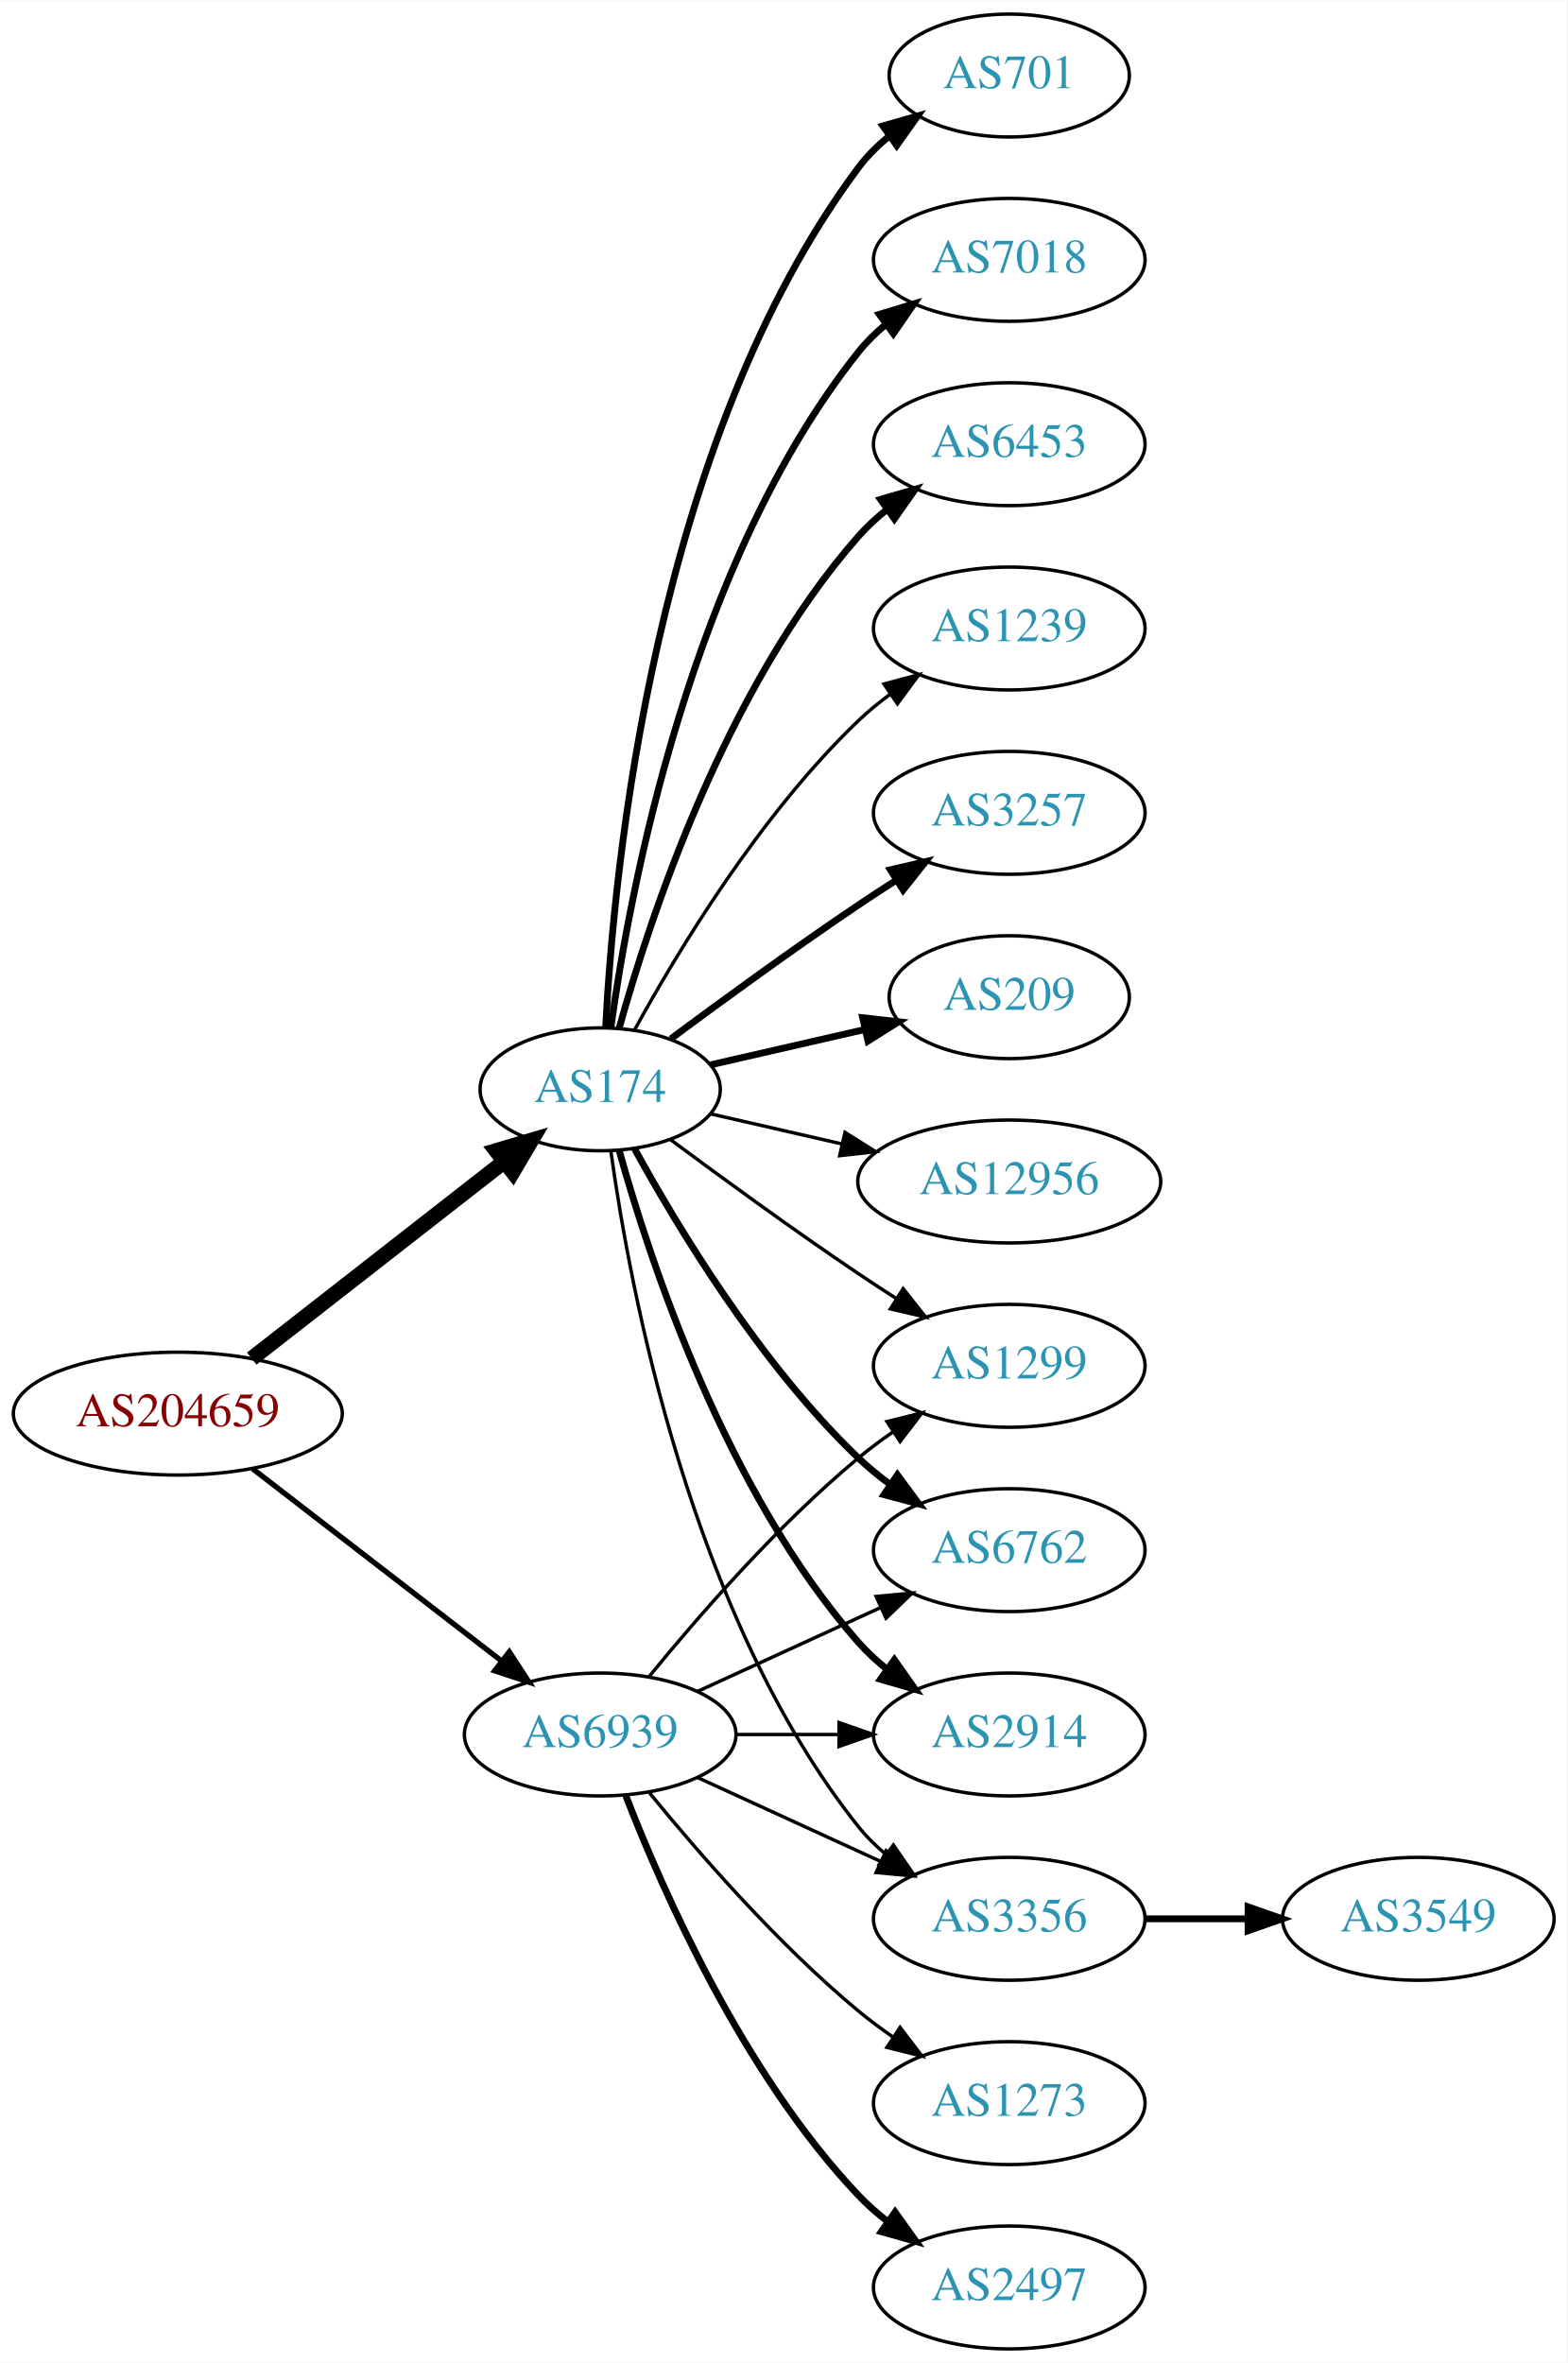
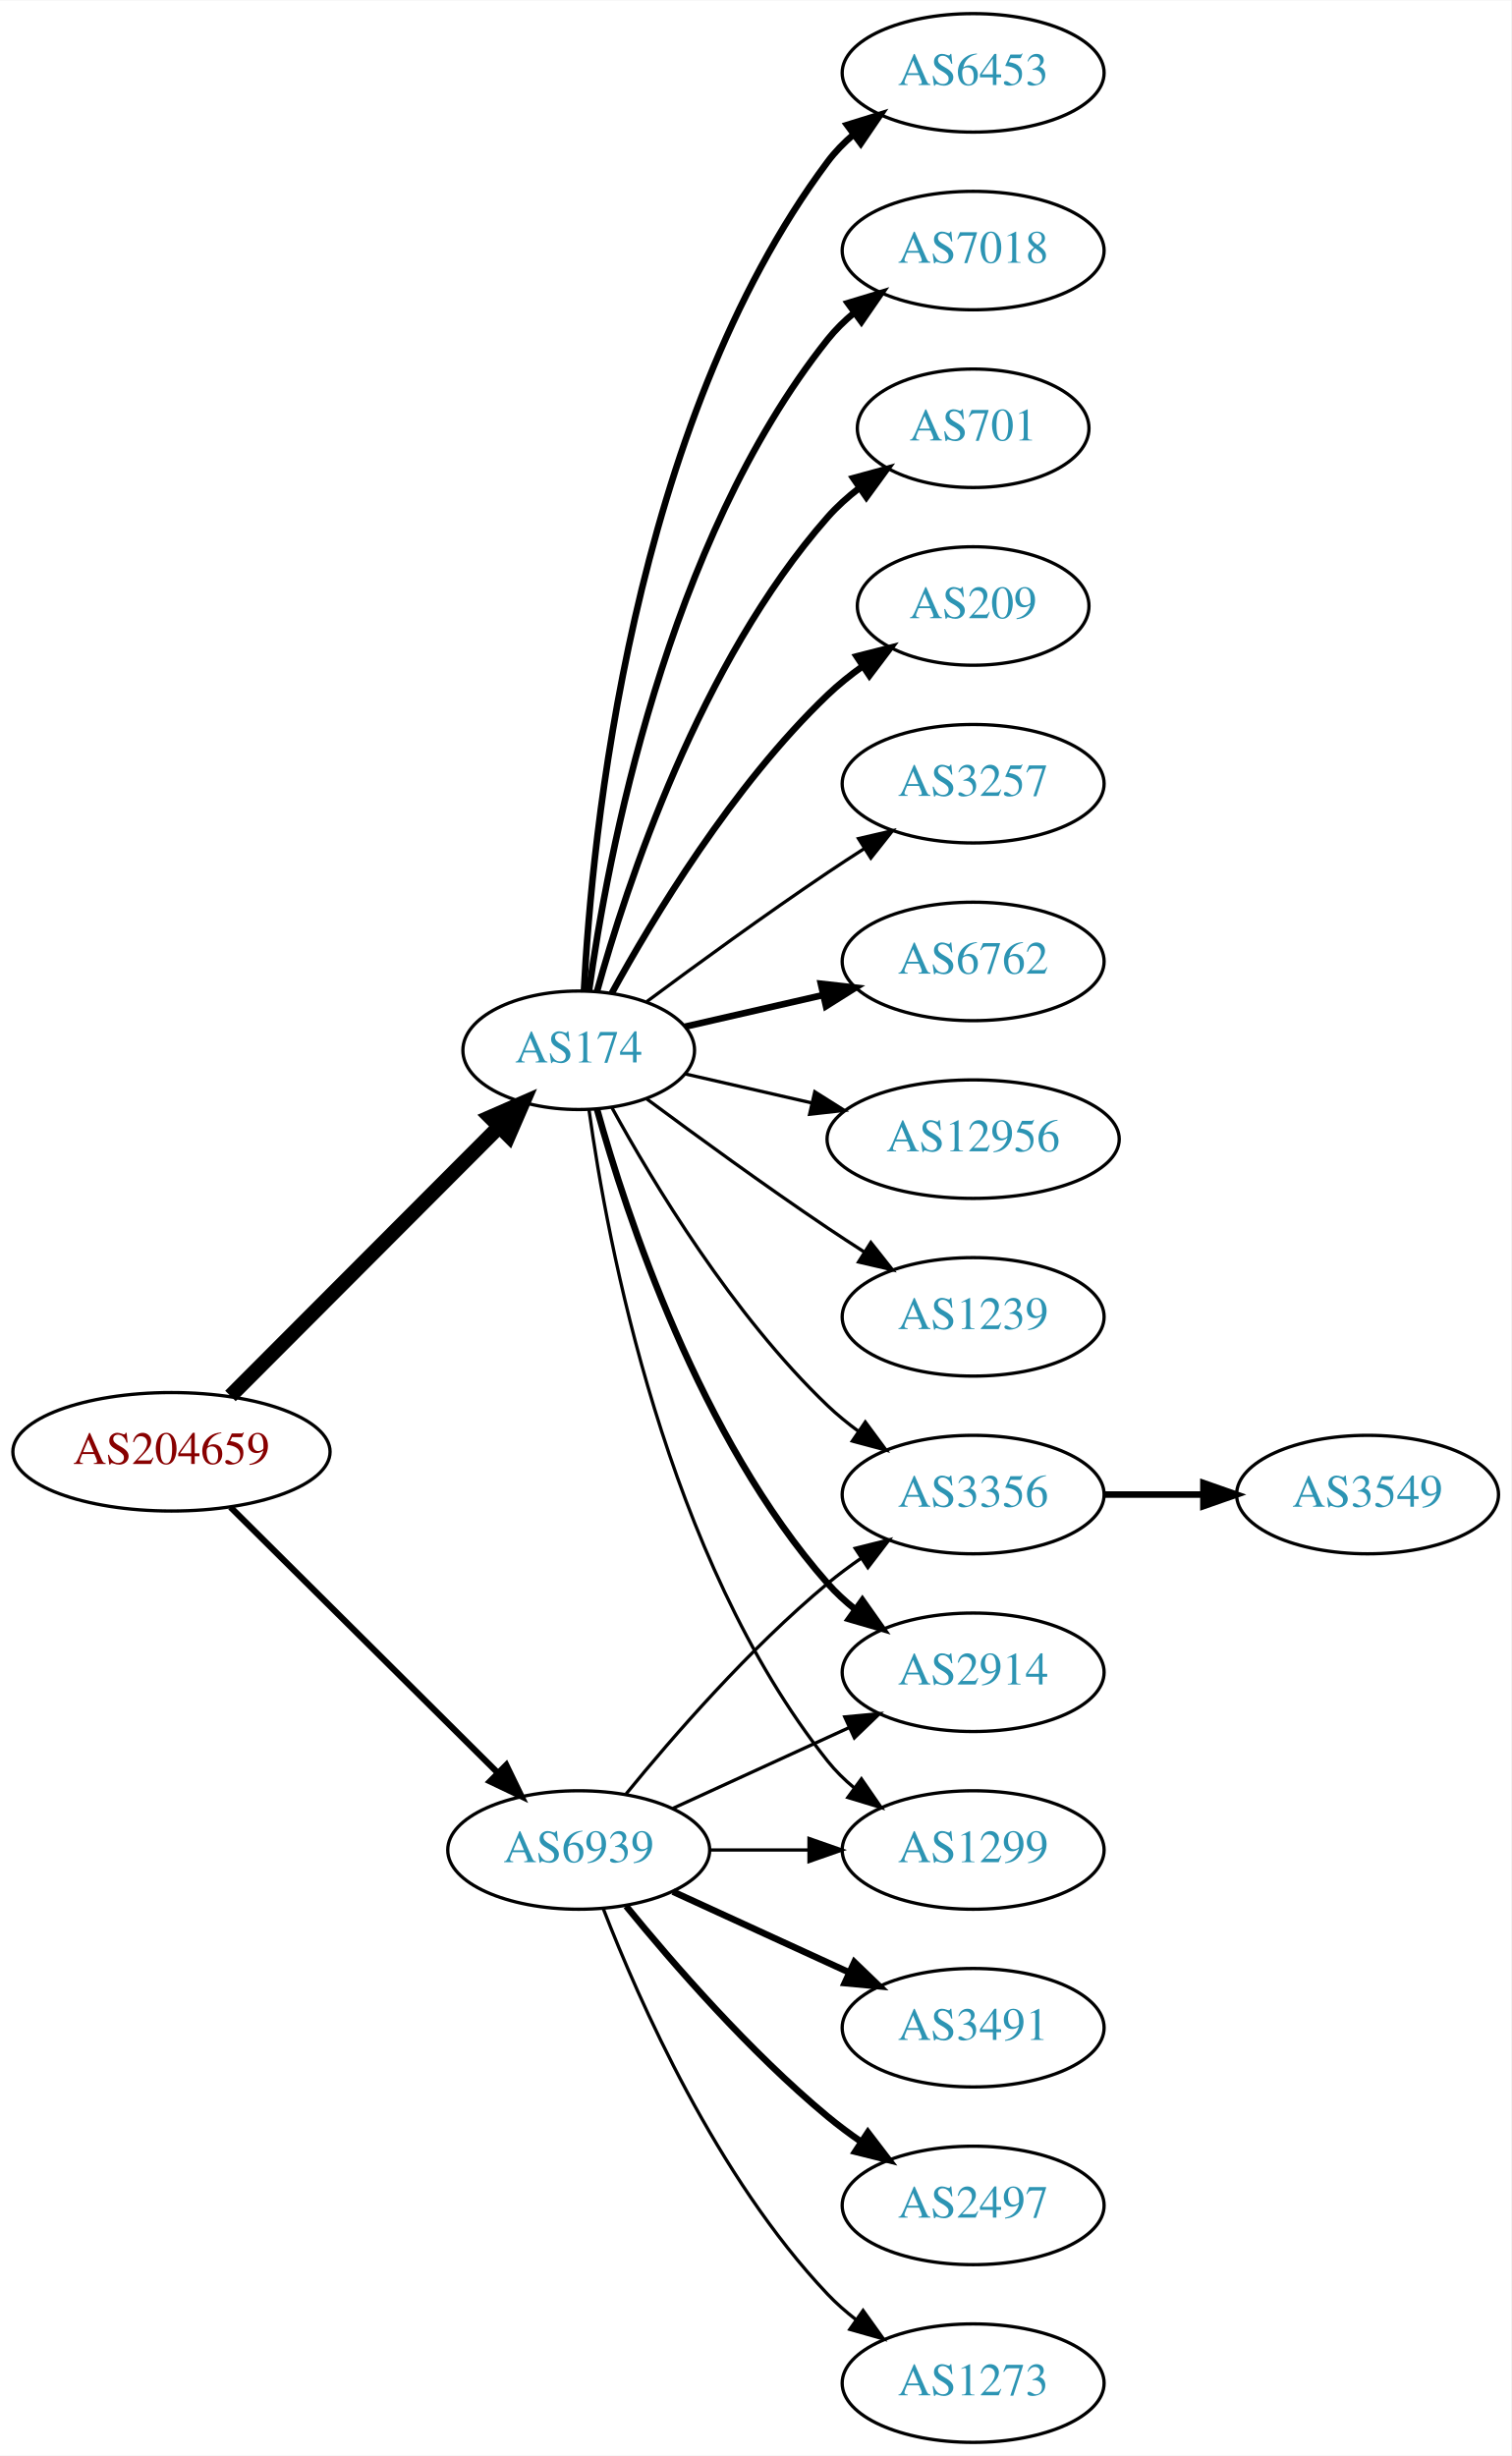
- <svg xmlns="http://www.w3.org/2000/svg" xmlns:xlink="http://www.w3.org/1999/xlink" width="459pt" height="692pt" viewBox="0.00 0.00 459.17 692.00">
-   <g id="graph0" class="graph" transform="scale(1 1) rotate(0) translate(4 688)">
-     <polygon fill="white" stroke="none" points="-4,4 -4,-688 455.17,-688 455.17,4 -4,4" />
+ <svg xmlns="http://www.w3.org/2000/svg" xmlns:xlink="http://www.w3.org/1999/xlink" width="459pt" height="746pt" viewBox="0.00 0.00 459.17 746.00">
+   <g id="graph0" class="graph" transform="scale(1 1) rotate(0) translate(4 742)">
+     <polygon fill="white" stroke="none" points="-4,4 -4,-742 455.17,-742 455.17,4 -4,4" />
    <g id="node1" class="node">
      <g id="a_node1">
        <a xlink:href="/asn/204659" xlink:title="AS204659 ~ ANLX-AS [AT]">
-           <ellipse fill="#ffffff" stroke="black" cx="48.096" cy="-274" rx="48.192" ry="18" />
-           <text text-anchor="middle" x="48.096" y="-270.3" font-family="Times,serif" font-size="14.00" fill="#880000">AS204659</text>
+           <ellipse fill="#ffffff" stroke="black" cx="48.096" cy="-301" rx="48.192" ry="18" />
+           <text text-anchor="middle" x="48.096" y="-297.3" font-family="Times,serif" font-size="14.00" fill="#880000">AS204659</text>
        </a>
      </g>
    </g>
    <g id="node2" class="node">
      <g id="a_node2">
        <a xlink:href="/asn/174" xlink:title="AS174 ~ Cogent Communications [US]">
-           <ellipse fill="#ffffff" stroke="black" cx="171.838" cy="-369" rx="35.194" ry="18" />
-           <text text-anchor="middle" x="171.838" y="-365.3" font-family="Times,serif" font-size="14.00" fill="#2c94b3">AS174</text>
+           <ellipse fill="#ffffff" stroke="black" cx="171.838" cy="-423" rx="35.194" ry="18" />
+           <text text-anchor="middle" x="171.838" y="-419.3" font-family="Times,serif" font-size="14.00" fill="#2c94b3">AS174</text>
        </a>
      </g>
    </g>
    <g id="edge1" class="edge">
-       <path fill="none" stroke="black" stroke-width="4.5" d="M69.748,-290.115C90.08,-305.981 121.248,-330.303 143.599,-347.744" />
-       <polygon fill="black" stroke="black" stroke-width="4.5" points="141.386,-351.012 151.692,-354.06 146.231,-344.804 141.386,-351.012" />
+       <path fill="none" stroke="black" stroke-width="4.5" d="M66.023,-317.964C87.247,-339.232 123.732,-375.794 147.569,-399.682" />
+       <polygon fill="black" stroke="black" stroke-width="4.5" points="144.978,-402.659 154.828,-406.957 150.552,-397.097 144.978,-402.659" />
    </g>
    <g id="node3" class="node">
      <g id="a_node3">
        <a xlink:href="/asn/6939" xlink:title="AS6939 ~ Hurricane Electric LLC [US]">
          <ellipse fill="#ffffff" stroke="black" cx="171.838" cy="-180" rx="39.794" ry="18" />
          <text text-anchor="middle" x="171.838" y="-176.3" font-family="Times,serif" font-size="14.00" fill="#2c94b3">AS6939</text>
        </a>
      </g>
    </g>
    <g id="edge2" class="edge">
-       <path fill="none" stroke="black" stroke-width="1.575" d="M70.024,-257.841C90.158,-242.295 120.732,-218.688 142.93,-201.548" />
-       <polygon fill="black" stroke="black" stroke-width="1.575" points="145.213,-204.208 150.989,-195.326 140.935,-198.667 145.213,-204.208" />
+       <path fill="none" stroke="black" stroke-width="1.895" d="M66.023,-284.175C87.129,-263.198 123.327,-227.222 147.17,-203.523" />
+       <polygon fill="black" stroke="black" stroke-width="1.895" points="149.818,-205.827 154.443,-196.295 144.883,-200.862 149.818,-205.827" />
    </g>
    <g id="node4" class="node">
      <g id="a_node4">
-         <a xlink:href="/asn/3257" xlink:title="AS3257 ~ GTT [DE]">
-           <ellipse fill="#ffffff" stroke="black" cx="291.681" cy="-450" rx="39.794" ry="18" />
-           <text text-anchor="middle" x="291.681" y="-446.3" font-family="Times,serif" font-size="14.00" fill="#2c94b3">AS3257</text>
+         <a xlink:href="/asn/701" xlink:title="AS701 ~ UUNET [US]">
+           <ellipse fill="#ffffff" stroke="black" cx="291.681" cy="-612" rx="35.194" ry="18" />
+           <text text-anchor="middle" x="291.681" y="-608.3" font-family="Times,serif" font-size="14.00" fill="#2c94b3">AS701</text>
        </a>
      </g>
    </g>
    <g id="edge3" class="edge">
-       <path fill="none" stroke="black" stroke-width="2" d="M192.539,-383.81C207.442,-394.875 228.51,-410.228 247.484,-423 251.033,-425.389 254.784,-427.839 258.532,-430.242" />
-       <polygon fill="black" stroke="black" stroke-width="2" points="256.858,-433.325 267.181,-435.712 260.6,-427.409 256.858,-433.325" />
+       <path fill="none" stroke="black" stroke-width="2" d="M177.411,-440.946C186.317,-472.995 208.601,-540.842 247.484,-585 250.312,-588.211 253.613,-591.172 257.108,-593.864" />
+       <polygon fill="black" stroke="black" stroke-width="2" points="255.265,-596.845 265.483,-599.645 259.242,-591.084 255.265,-596.845" />
    </g>
    <g id="node5" class="node">
      <g id="a_node5">
        <a xlink:href="/asn/209" xlink:title="AS209 ~ CenturyLink Communications, LLC [US]">
-           <ellipse fill="#ffffff" stroke="black" cx="291.681" cy="-396" rx="35.194" ry="18" />
-           <text text-anchor="middle" x="291.681" y="-392.3" font-family="Times,serif" font-size="14.00" fill="#2c94b3">AS209</text>
+           <ellipse fill="#ffffff" stroke="black" cx="291.681" cy="-558" rx="35.194" ry="18" />
+           <text text-anchor="middle" x="291.681" y="-554.3" font-family="Times,serif" font-size="14.00" fill="#2c94b3">AS209</text>
        </a>
      </g>
    </g>
    <g id="edge4" class="edge">
-       <path fill="none" stroke="black" stroke-width="2" d="M204.108,-376.165C217.959,-379.338 234.445,-383.115 249.296,-386.518" />
-       <polygon fill="black" stroke="black" stroke-width="2" points="248.735,-389.98 259.264,-388.802 250.298,-383.157 248.735,-389.98" />
+       <path fill="none" stroke="black" stroke-width="2" d="M181.864,-440.321C194.347,-463.1 218.637,-503.453 247.484,-531 250.738,-534.107 254.405,-537.046 258.192,-539.76" />
+       <polygon fill="black" stroke="black" stroke-width="2" points="256.294,-542.701 266.56,-545.322 260.169,-536.872 256.294,-542.701" />
    </g>
    <g id="node6" class="node">
      <g id="a_node6">
-         <a xlink:href="/asn/12956" xlink:title="AS12956 ~ TELXIUS [ES]">
-           <ellipse fill="#ffffff" stroke="black" cx="291.681" cy="-342" rx="44.393" ry="18" />
-           <text text-anchor="middle" x="291.681" y="-338.3" font-family="Times,serif" font-size="14.00" fill="#2c94b3">AS12956</text>
+         <a xlink:href="/asn/3257" xlink:title="AS3257 ~ GTT [DE]">
+           <ellipse fill="#ffffff" stroke="black" cx="291.681" cy="-504" rx="39.794" ry="18" />
+           <text text-anchor="middle" x="291.681" y="-500.3" font-family="Times,serif" font-size="14.00" fill="#2c94b3">AS3257</text>
        </a>
      </g>
    </g>
    <g id="edge5" class="edge">
-       <path fill="none" stroke="black" d="M204.108,-361.835C215.953,-359.121 229.727,-355.966 242.757,-352.98" />
-       <polygon fill="black" stroke="black" points="243.565,-356.386 252.531,-350.741 242.002,-349.563 243.565,-356.386" />
+       <path fill="none" stroke="black" d="M192.539,-437.81C207.442,-448.875 228.51,-464.228 247.484,-477 251.033,-479.389 254.784,-481.839 258.532,-484.242" />
+       <polygon fill="black" stroke="black" points="256.858,-487.325 267.181,-489.712 260.6,-481.409 256.858,-487.325" />
    </g>
    <g id="node7" class="node">
      <g id="a_node7">
-         <a xlink:href="/asn/701" xlink:title="AS701 ~ UUNET [US]">
-           <ellipse fill="#ffffff" stroke="black" cx="291.681" cy="-666" rx="35.194" ry="18" />
-           <text text-anchor="middle" x="291.681" y="-662.3" font-family="Times,serif" font-size="14.00" fill="#2c94b3">AS701</text>
+         <a xlink:href="/asn/6762" xlink:title="AS6762 ~ TELECOM ITALIA SPARKLE S.p.A. [IT]">
+           <ellipse fill="#ffffff" stroke="black" cx="291.681" cy="-450" rx="39.794" ry="18" />
+           <text text-anchor="middle" x="291.681" y="-446.3" font-family="Times,serif" font-size="14.00" fill="#2c94b3">AS6762</text>
        </a>
      </g>
    </g>
    <g id="edge6" class="edge">
-       <path fill="none" stroke="black" stroke-width="2" d="M173.43,-387.023C175.806,-433.412 187.724,-558.893 247.484,-639 250.043,-642.429 253.176,-645.526 256.577,-648.295" />
-       <polygon fill="black" stroke="black" stroke-width="2" points="254.668,-651.232 264.85,-654.159 258.716,-645.521 254.668,-651.232" />
+       <path fill="none" stroke="black" stroke-width="2" d="M204.108,-430.165C216.947,-433.106 232.052,-436.567 246.019,-439.767" />
+       <polygon fill="black" stroke="black" stroke-width="2" points="245.411,-443.219 255.94,-442.04 246.974,-436.395 245.411,-443.219" />
    </g>
    <g id="node8" class="node">
      <g id="a_node8">
-         <a xlink:href="/asn/7018" xlink:title="AS7018 ~ AT&amp;T Services, Inc. [US]">
-           <ellipse fill="#ffffff" stroke="black" cx="291.681" cy="-612" rx="39.794" ry="18" />
-           <text text-anchor="middle" x="291.681" y="-608.3" font-family="Times,serif" font-size="14.00" fill="#2c94b3">AS7018</text>
+         <a xlink:href="/asn/12956" xlink:title="AS12956 ~ TELXIUS [ES]">
+           <ellipse fill="#ffffff" stroke="black" cx="291.681" cy="-396" rx="44.393" ry="18" />
+           <text text-anchor="middle" x="291.681" y="-392.3" font-family="Times,serif" font-size="14.00" fill="#2c94b3">AS12956</text>
        </a>
      </g>
    </g>
    <g id="edge7" class="edge">
-       <path fill="none" stroke="black" stroke-width="2" d="M174.977,-387.17C180.477,-426.974 198.303,-523.233 247.484,-585 249.826,-587.94 252.58,-590.649 255.546,-593.121" />
-       <polygon fill="black" stroke="black" stroke-width="2" points="253.611,-596.042 263.752,-599.11 257.738,-590.388 253.611,-596.042" />
+       <path fill="none" stroke="black" d="M204.108,-415.835C215.953,-413.121 229.727,-409.966 242.757,-406.98" />
+       <polygon fill="black" stroke="black" points="243.565,-410.386 252.531,-404.741 242.002,-403.563 243.565,-410.386" />
    </g>
    <g id="node9" class="node">
      <g id="a_node9">
-         <a xlink:href="/asn/6762" xlink:title="AS6762 ~ TELECOM ITALIA SPARKLE S.p.A. [IT]">
-           <ellipse fill="#ffffff" stroke="black" cx="291.681" cy="-234" rx="39.794" ry="18" />
-           <text text-anchor="middle" x="291.681" y="-230.3" font-family="Times,serif" font-size="14.00" fill="#2c94b3">AS6762</text>
+         <a xlink:href="/asn/3356" xlink:title="AS3356 ~ Level 3 Parent, LLC [US]">
+           <ellipse fill="#ffffff" stroke="black" cx="291.681" cy="-288" rx="39.794" ry="18" />
+           <text text-anchor="middle" x="291.681" y="-284.3" font-family="Times,serif" font-size="14.00" fill="#2c94b3">AS3356</text>
        </a>
      </g>
    </g>
    <g id="edge8" class="edge">
-       <path fill="none" stroke="black" stroke-width="2" d="M181.864,-351.679C194.347,-328.9 218.637,-288.547 247.484,-261 250.353,-258.261 253.542,-255.653 256.851,-253.215" />
-       <polygon fill="black" stroke="black" stroke-width="2" points="258.914,-256.044 265.21,-247.523 254.974,-250.258 258.914,-256.044" />
+       <path fill="none" stroke="black" d="M181.864,-405.679C194.347,-382.9 218.637,-342.547 247.484,-315 250.353,-312.261 253.542,-309.653 256.851,-307.215" />
+       <polygon fill="black" stroke="black" points="258.914,-310.044 265.21,-301.523 254.974,-304.258 258.914,-310.044" />
    </g>
    <g id="node10" class="node">
      <g id="a_node10">
-         <a xlink:href="/asn/2914" xlink:title="AS2914 ~ NTT America, Inc. [US]">
-           <ellipse fill="#ffffff" stroke="black" cx="291.681" cy="-180" rx="39.794" ry="18" />
-           <text text-anchor="middle" x="291.681" y="-176.3" font-family="Times,serif" font-size="14.00" fill="#2c94b3">AS2914</text>
+         <a xlink:href="/asn/1239" xlink:title="AS1239 ~ Sprint [US]">
+           <ellipse fill="#ffffff" stroke="black" cx="291.681" cy="-342" rx="39.794" ry="18" />
+           <text text-anchor="middle" x="291.681" y="-338.3" font-family="Times,serif" font-size="14.00" fill="#2c94b3">AS1239</text>
        </a>
      </g>
    </g>
    <g id="edge9" class="edge">
-       <path fill="none" stroke="black" stroke-width="2" d="M177.411,-351.054C186.317,-319.005 208.601,-251.158 247.484,-207 249.968,-204.179 252.818,-201.551 255.844,-199.129" />
-       <polygon fill="black" stroke="black" stroke-width="2" points="258.029,-201.869 264.133,-193.209 253.961,-196.172 258.029,-201.869" />
+       <path fill="none" stroke="black" d="M192.539,-408.19C207.442,-397.125 228.51,-381.772 247.484,-369 251.033,-366.611 254.784,-364.161 258.532,-361.758" />
+       <polygon fill="black" stroke="black" points="260.6,-364.591 267.181,-356.288 256.858,-358.675 260.6,-364.591" />
    </g>
    <g id="node11" class="node">
      <g id="a_node11">
-         <a xlink:href="/asn/3356" xlink:title="AS3356 ~ Level 3 Parent, LLC [US]">
-           <ellipse fill="#ffffff" stroke="black" cx="291.681" cy="-126" rx="39.794" ry="18" />
-           <text text-anchor="middle" x="291.681" y="-122.3" font-family="Times,serif" font-size="14.00" fill="#2c94b3">AS3356</text>
+         <a xlink:href="/asn/6453" xlink:title="AS6453 ~ TATA COMMUNICATIONS (AMERICA) INC [US]">
+           <ellipse fill="#ffffff" stroke="black" cx="291.681" cy="-720" rx="39.794" ry="18" />
+           <text text-anchor="middle" x="291.681" y="-716.3" font-family="Times,serif" font-size="14.00" fill="#2c94b3">AS6453</text>
        </a>
      </g>
    </g>
    <g id="edge10" class="edge">
-       <path fill="none" stroke="black" d="M174.977,-350.83C180.477,-311.026 198.303,-214.767 247.484,-153 249.826,-150.06 252.58,-147.351 255.546,-144.879" />
-       <polygon fill="black" stroke="black" points="257.738,-147.612 263.752,-138.89 253.611,-141.958 257.738,-147.612" />
+       <path fill="none" stroke="black" stroke-width="2" d="M173.43,-441.023C175.806,-487.412 187.724,-612.893 247.484,-693 249.732,-696.013 252.424,-698.769 255.35,-701.272" />
+       <polygon fill="black" stroke="black" stroke-width="2" points="253.381,-704.169 263.502,-707.303 257.545,-698.542 253.381,-704.169" />
    </g>
    <g id="node12" class="node">
      <g id="a_node12">
-         <a xlink:href="/asn/6453" xlink:title="AS6453 ~ TATA COMMUNICATIONS (AMERICA) INC [US]">
-           <ellipse fill="#ffffff" stroke="black" cx="291.681" cy="-558" rx="39.794" ry="18" />
-           <text text-anchor="middle" x="291.681" y="-554.3" font-family="Times,serif" font-size="14.00" fill="#2c94b3">AS6453</text>
+         <a xlink:href="/asn/2914" xlink:title="AS2914 ~ NTT America, Inc. [US]">
+           <ellipse fill="#ffffff" stroke="black" cx="291.681" cy="-234" rx="39.794" ry="18" />
+           <text text-anchor="middle" x="291.681" y="-230.3" font-family="Times,serif" font-size="14.00" fill="#2c94b3">AS2914</text>
        </a>
      </g>
    </g>
    <g id="edge11" class="edge">
-       <path fill="none" stroke="black" stroke-width="2" d="M177.411,-386.946C186.317,-418.995 208.601,-486.842 247.484,-531 249.968,-533.821 252.818,-536.449 255.844,-538.871" />
-       <polygon fill="black" stroke="black" stroke-width="2" points="253.961,-541.828 264.133,-544.791 258.029,-536.131 253.961,-541.828" />
+       <path fill="none" stroke="black" stroke-width="2" d="M177.411,-405.054C186.317,-373.005 208.601,-305.158 247.484,-261 249.968,-258.179 252.818,-255.551 255.844,-253.129" />
+       <polygon fill="black" stroke="black" stroke-width="2" points="258.029,-255.869 264.133,-247.209 253.961,-250.172 258.029,-255.869" />
    </g>
    <g id="node13" class="node">
      <g id="a_node13">
-         <a xlink:href="/asn/1239" xlink:title="AS1239 ~ Sprint [US]">
-           <ellipse fill="#ffffff" stroke="black" cx="291.681" cy="-504" rx="39.794" ry="18" />
-           <text text-anchor="middle" x="291.681" y="-500.3" font-family="Times,serif" font-size="14.00" fill="#2c94b3">AS1239</text>
+         <a xlink:href="/asn/7018" xlink:title="AS7018 ~ AT&amp;T Services, Inc. [US]">
+           <ellipse fill="#ffffff" stroke="black" cx="291.681" cy="-666" rx="39.794" ry="18" />
+           <text text-anchor="middle" x="291.681" y="-662.3" font-family="Times,serif" font-size="14.00" fill="#2c94b3">AS7018</text>
        </a>
      </g>
    </g>
    <g id="edge12" class="edge">
-       <path fill="none" stroke="black" d="M181.864,-386.321C194.347,-409.1 218.637,-449.453 247.484,-477 250.353,-479.739 253.542,-482.347 256.851,-484.785" />
-       <polygon fill="black" stroke="black" points="254.974,-487.742 265.21,-490.477 258.914,-481.956 254.974,-487.742" />
+       <path fill="none" stroke="black" stroke-width="2" d="M174.977,-441.17C180.477,-480.974 198.303,-577.233 247.484,-639 249.826,-641.94 252.58,-644.649 255.546,-647.121" />
+       <polygon fill="black" stroke="black" stroke-width="2" points="253.611,-650.042 263.752,-653.11 257.738,-644.388 253.611,-650.042" />
    </g>
    <g id="node14" class="node">
      <g id="a_node14">
        <a xlink:href="/asn/1299" xlink:title="AS1299 ~ Telia Carrier [EU]">
-           <ellipse fill="#ffffff" stroke="black" cx="291.681" cy="-288" rx="39.794" ry="18" />
-           <text text-anchor="middle" x="291.681" y="-284.3" font-family="Times,serif" font-size="14.00" fill="#2c94b3">AS1299</text>
+           <ellipse fill="#ffffff" stroke="black" cx="291.681" cy="-180" rx="39.794" ry="18" />
+           <text text-anchor="middle" x="291.681" y="-176.3" font-family="Times,serif" font-size="14.00" fill="#2c94b3">AS1299</text>
        </a>
      </g>
    </g>
    <g id="edge13" class="edge">
-       <path fill="none" stroke="black" d="M192.539,-354.19C207.442,-343.125 228.51,-327.772 247.484,-315 251.033,-312.611 254.784,-310.161 258.532,-307.758" />
-       <polygon fill="black" stroke="black" points="260.6,-310.591 267.181,-302.288 256.858,-304.675 260.6,-310.591" />
+       <path fill="none" stroke="black" d="M174.977,-404.83C180.477,-365.026 198.303,-268.767 247.484,-207 249.826,-204.06 252.58,-201.351 255.546,-198.879" />
+       <polygon fill="black" stroke="black" points="257.738,-201.612 263.752,-192.89 253.611,-195.958 257.738,-201.612" />
+     </g>
+     <g id="edge16" class="edge">
+       <path fill="none" stroke="black" d="M186.257,-197.065C200.372,-214.375 223.786,-241.345 247.484,-261 250.701,-263.668 254.201,-266.27 257.772,-268.741" />
+       <polygon fill="black" stroke="black" points="255.85,-271.666 266.128,-274.236 259.695,-265.817 255.85,-271.666" />
    </g>
    <g id="edge20" class="edge">
      <path fill="none" stroke="black" d="M200.467,-192.661C216.424,-199.973 236.694,-209.261 253.977,-217.181" />
      <polygon fill="black" stroke="black" points="252.676,-220.435 263.225,-221.419 255.592,-214.071 252.676,-220.435" />
    </g>
-     <g id="edge19" class="edge">
+     <g id="edge15" class="edge">
      <path fill="none" stroke="black" d="M211.751,-180C221.304,-180 231.654,-180 241.616,-180" />
      <polygon fill="black" stroke="black" points="241.809,-183.5 251.809,-180 241.809,-176.5 241.809,-183.5" />
    </g>
-     <g id="edge15" class="edge">
-       <path fill="none" stroke="black" d="M200.467,-167.339C216.424,-160.027 236.694,-150.739 253.977,-142.819" />
-       <polygon fill="black" stroke="black" points="255.592,-145.929 263.225,-138.581 252.676,-139.565 255.592,-145.929" />
-     </g>
-     <g id="edge16" class="edge">
-       <path fill="none" stroke="black" d="M186.257,-197.065C200.372,-214.375 223.786,-241.345 247.484,-261 250.701,-263.668 254.201,-266.27 257.772,-268.741" />
-       <polygon fill="black" stroke="black" points="255.85,-271.666 266.128,-274.236 259.695,-265.817 255.85,-271.666" />
-     </g>
    <g id="node16" class="node">
      <g id="a_node16">
-         <a xlink:href="/asn/2497" xlink:title="AS2497 ~ Internet Initiative Japan Inc. [JP]">
-           <ellipse fill="#ffffff" stroke="black" cx="291.681" cy="-18" rx="39.794" ry="18" />
-           <text text-anchor="middle" x="291.681" y="-14.3" font-family="Times,serif" font-size="14.00" fill="#2c94b3">AS2497</text>
+         <a xlink:href="/asn/3491" xlink:title="AS3491 ~ PCCW Global, Inc. [US]">
+           <ellipse fill="#ffffff" stroke="black" cx="291.681" cy="-126" rx="39.794" ry="18" />
+           <text text-anchor="middle" x="291.681" y="-122.3" font-family="Times,serif" font-size="14.00" fill="#2c94b3">AS3491</text>
        </a>
      </g>
    </g>
    <g id="edge17" class="edge">
-       <path fill="none" stroke="black" stroke-width="2" d="M179.361,-162.006C190.112,-134.272 213.769,-80.571 247.484,-45 250.07,-42.272 252.988,-39.706 256.056,-37.323" />
-       <polygon fill="black" stroke="black" stroke-width="2" points="258.234,-40.069 264.404,-31.457 254.21,-34.342 258.234,-40.069" />
+       <path fill="none" stroke="black" stroke-width="2" d="M200.467,-167.339C216.424,-160.027 236.694,-150.739 253.977,-142.819" />
+       <polygon fill="black" stroke="black" stroke-width="2" points="255.592,-145.929 263.225,-138.581 252.676,-139.565 255.592,-145.929" />
    </g>
    <g id="node17" class="node">
      <g id="a_node17">
+         <a xlink:href="/asn/2497" xlink:title="AS2497 ~ Internet Initiative Japan Inc. [JP]">
+           <ellipse fill="#ffffff" stroke="black" cx="291.681" cy="-72" rx="39.794" ry="18" />
+           <text text-anchor="middle" x="291.681" y="-68.3" font-family="Times,serif" font-size="14.00" fill="#2c94b3">AS2497</text>
+         </a>
+       </g>
+     </g>
+     <g id="edge18" class="edge">
+       <path fill="none" stroke="black" stroke-width="2" d="M186.257,-162.935C200.372,-145.625 223.786,-118.655 247.484,-99 250.701,-96.332 254.201,-93.73 257.772,-91.259" />
+       <polygon fill="black" stroke="black" stroke-width="2" points="259.695,-94.183 266.128,-85.764 255.85,-88.334 259.695,-94.183" />
+     </g>
+     <g id="node18" class="node">
+       <g id="a_node18">
        <a xlink:href="/asn/1273" xlink:title="AS1273 ~ Vodafone Group PLC [EU]">
-           <ellipse fill="#ffffff" stroke="black" cx="291.681" cy="-72" rx="39.794" ry="18" />
-           <text text-anchor="middle" x="291.681" y="-68.3" font-family="Times,serif" font-size="14.00" fill="#2c94b3">AS1273</text>
-         </a>
-       </g>
-     </g>
-     <g id="edge18" class="edge">
-       <path fill="none" stroke="black" d="M186.257,-162.935C200.372,-145.625 223.786,-118.655 247.484,-99 250.701,-96.332 254.201,-93.73 257.772,-91.259" />
-       <polygon fill="black" stroke="black" points="259.695,-94.183 266.128,-85.764 255.85,-88.334 259.695,-94.183" />
+           <ellipse fill="#ffffff" stroke="black" cx="291.681" cy="-18" rx="39.794" ry="18" />
+           <text text-anchor="middle" x="291.681" y="-14.3" font-family="Times,serif" font-size="14.00" fill="#2c94b3">AS1273</text>
+         </a>
+       </g>
+     </g>
+     <g id="edge19" class="edge">
+       <path fill="none" stroke="black" d="M179.361,-162.006C190.112,-134.272 213.769,-80.571 247.484,-45 250.07,-42.272 252.988,-39.706 256.056,-37.323" />
+       <polygon fill="black" stroke="black" points="258.234,-40.069 264.404,-31.457 254.21,-34.342 258.234,-40.069" />
    </g>
    <g id="node15" class="node">
      <g id="a_node15">
        <a xlink:href="/asn/3549" xlink:title="AS3549 ~ Level 3 Parent, LLC [US]">
-           <ellipse fill="#ffffff" stroke="black" cx="411.523" cy="-126" rx="39.794" ry="18" />
-           <text text-anchor="middle" x="411.523" y="-122.3" font-family="Times,serif" font-size="14.00" fill="#2c94b3">AS3549</text>
+           <ellipse fill="#ffffff" stroke="black" cx="411.523" cy="-288" rx="39.794" ry="18" />
+           <text text-anchor="middle" x="411.523" y="-284.3" font-family="Times,serif" font-size="14.00" fill="#2c94b3">AS3549</text>
        </a>
      </g>
    </g>
    <g id="edge14" class="edge">
-       <path fill="none" stroke="black" stroke-width="2" d="M331.593,-126C341.146,-126 351.496,-126 361.459,-126" />
-       <polygon fill="black" stroke="black" stroke-width="2" points="361.651,-129.5 371.651,-126 361.651,-122.5 361.651,-129.5" />
+       <path fill="none" stroke="black" stroke-width="2" d="M331.593,-288C341.146,-288 351.496,-288 361.459,-288" />
+       <polygon fill="black" stroke="black" stroke-width="2" points="361.651,-291.5 371.651,-288 361.651,-284.5 361.651,-291.5" />
    </g>
  </g>
</svg>
